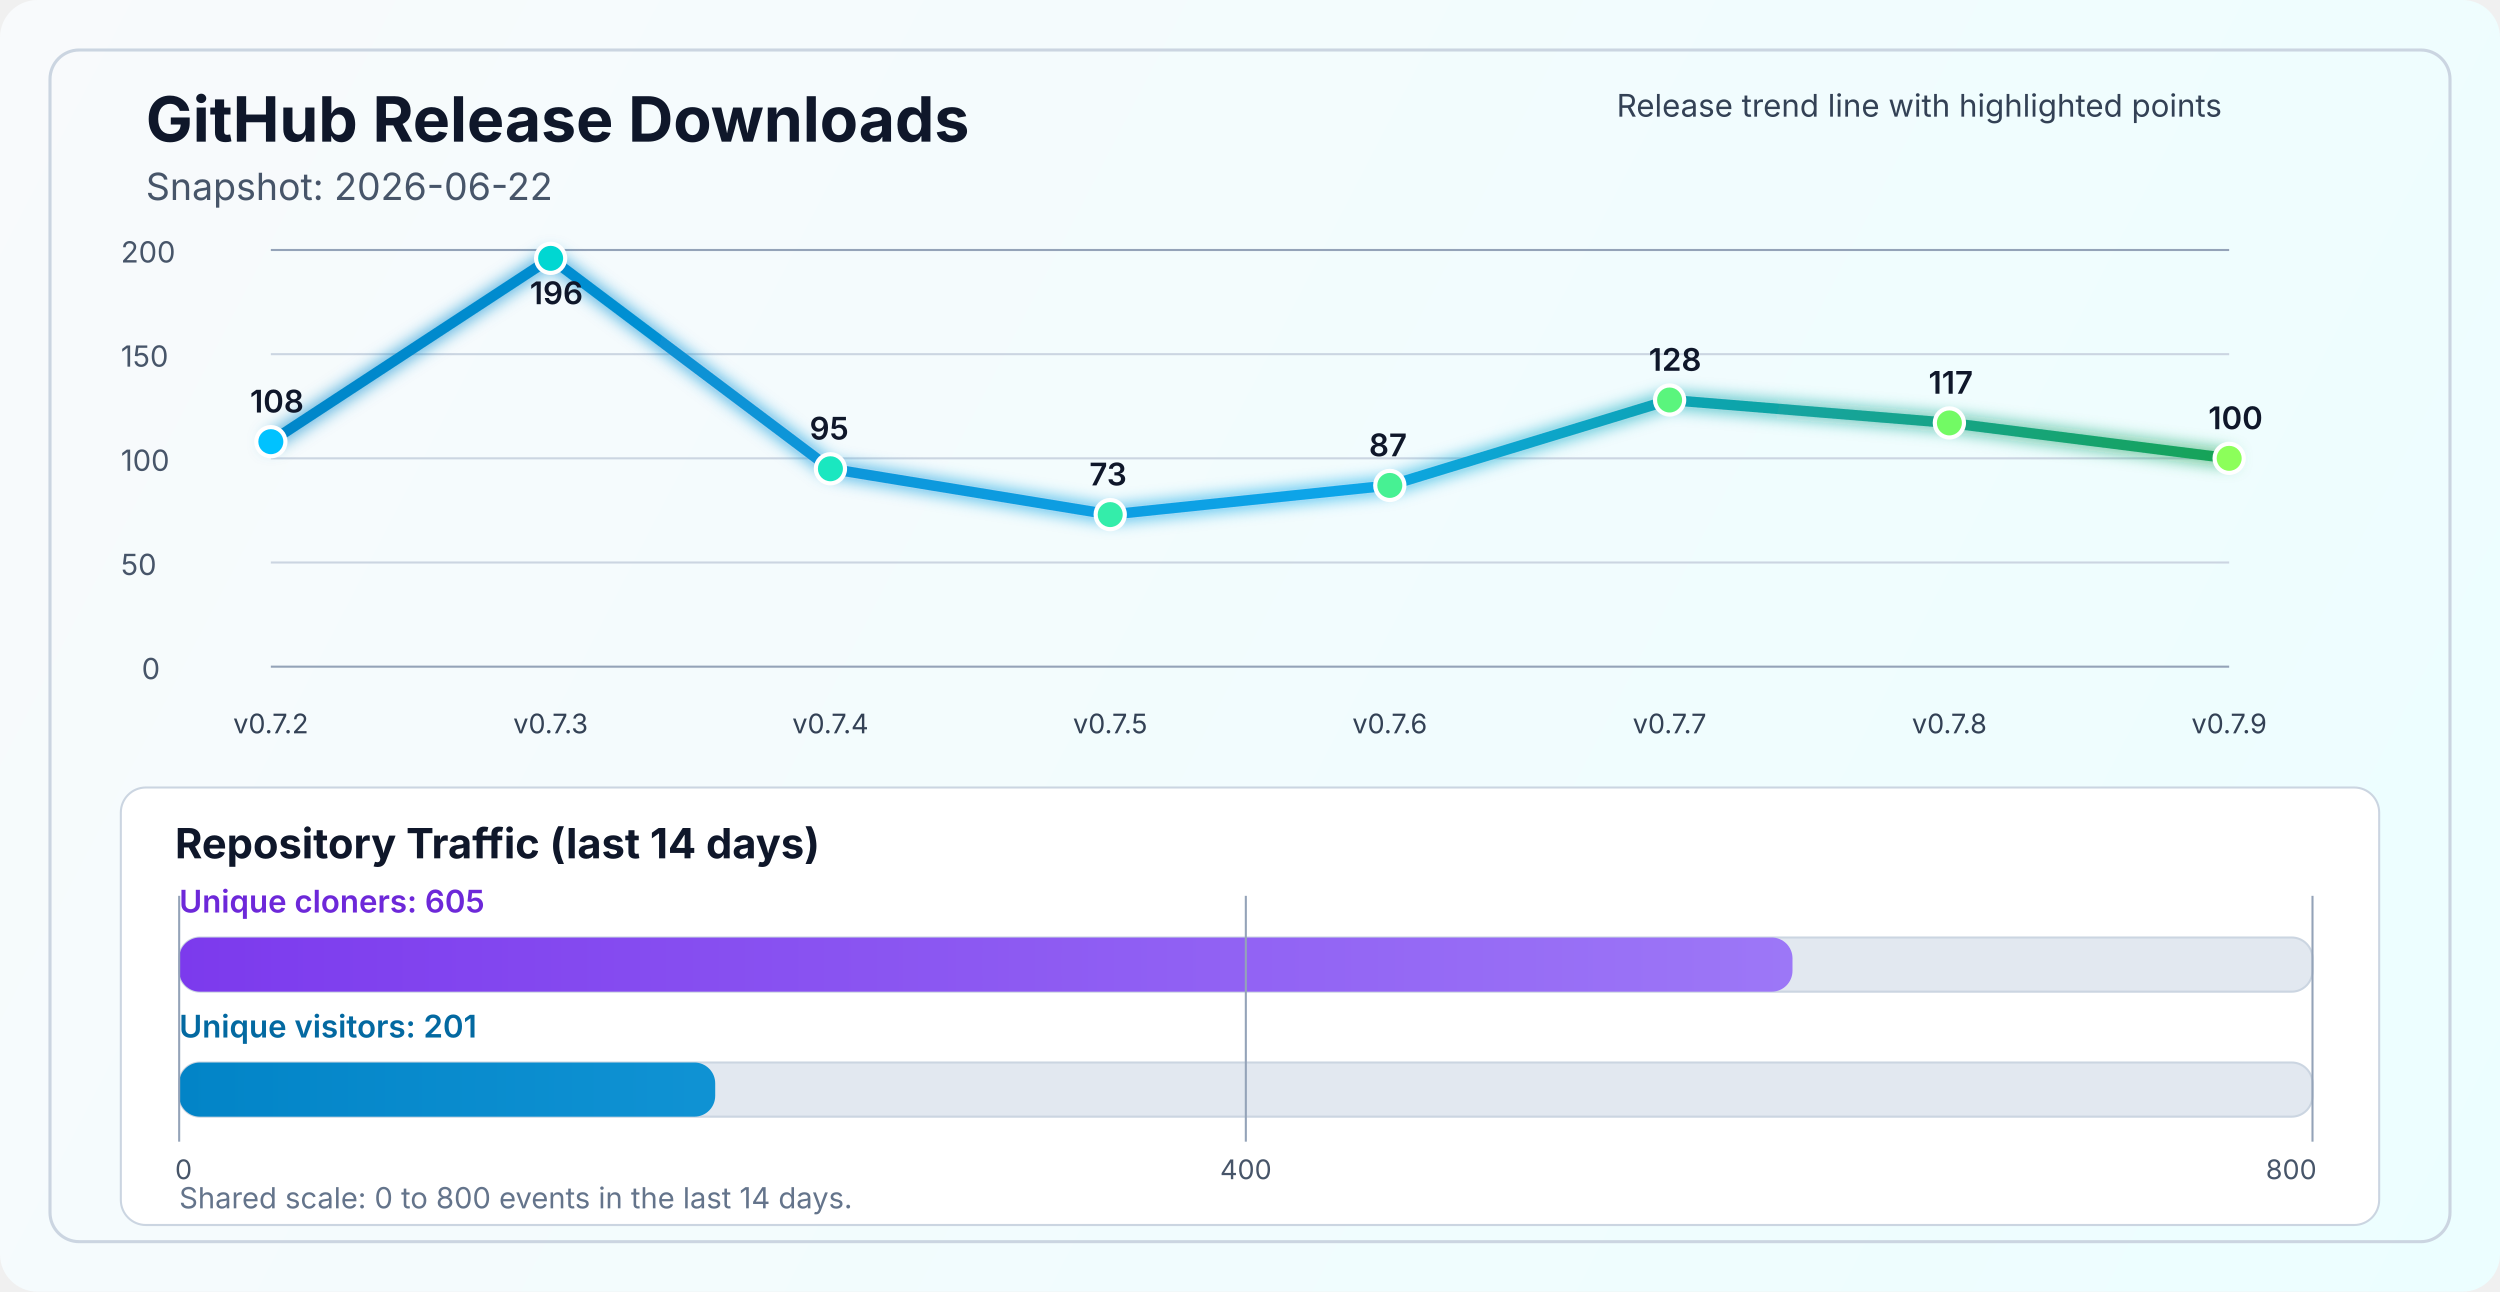
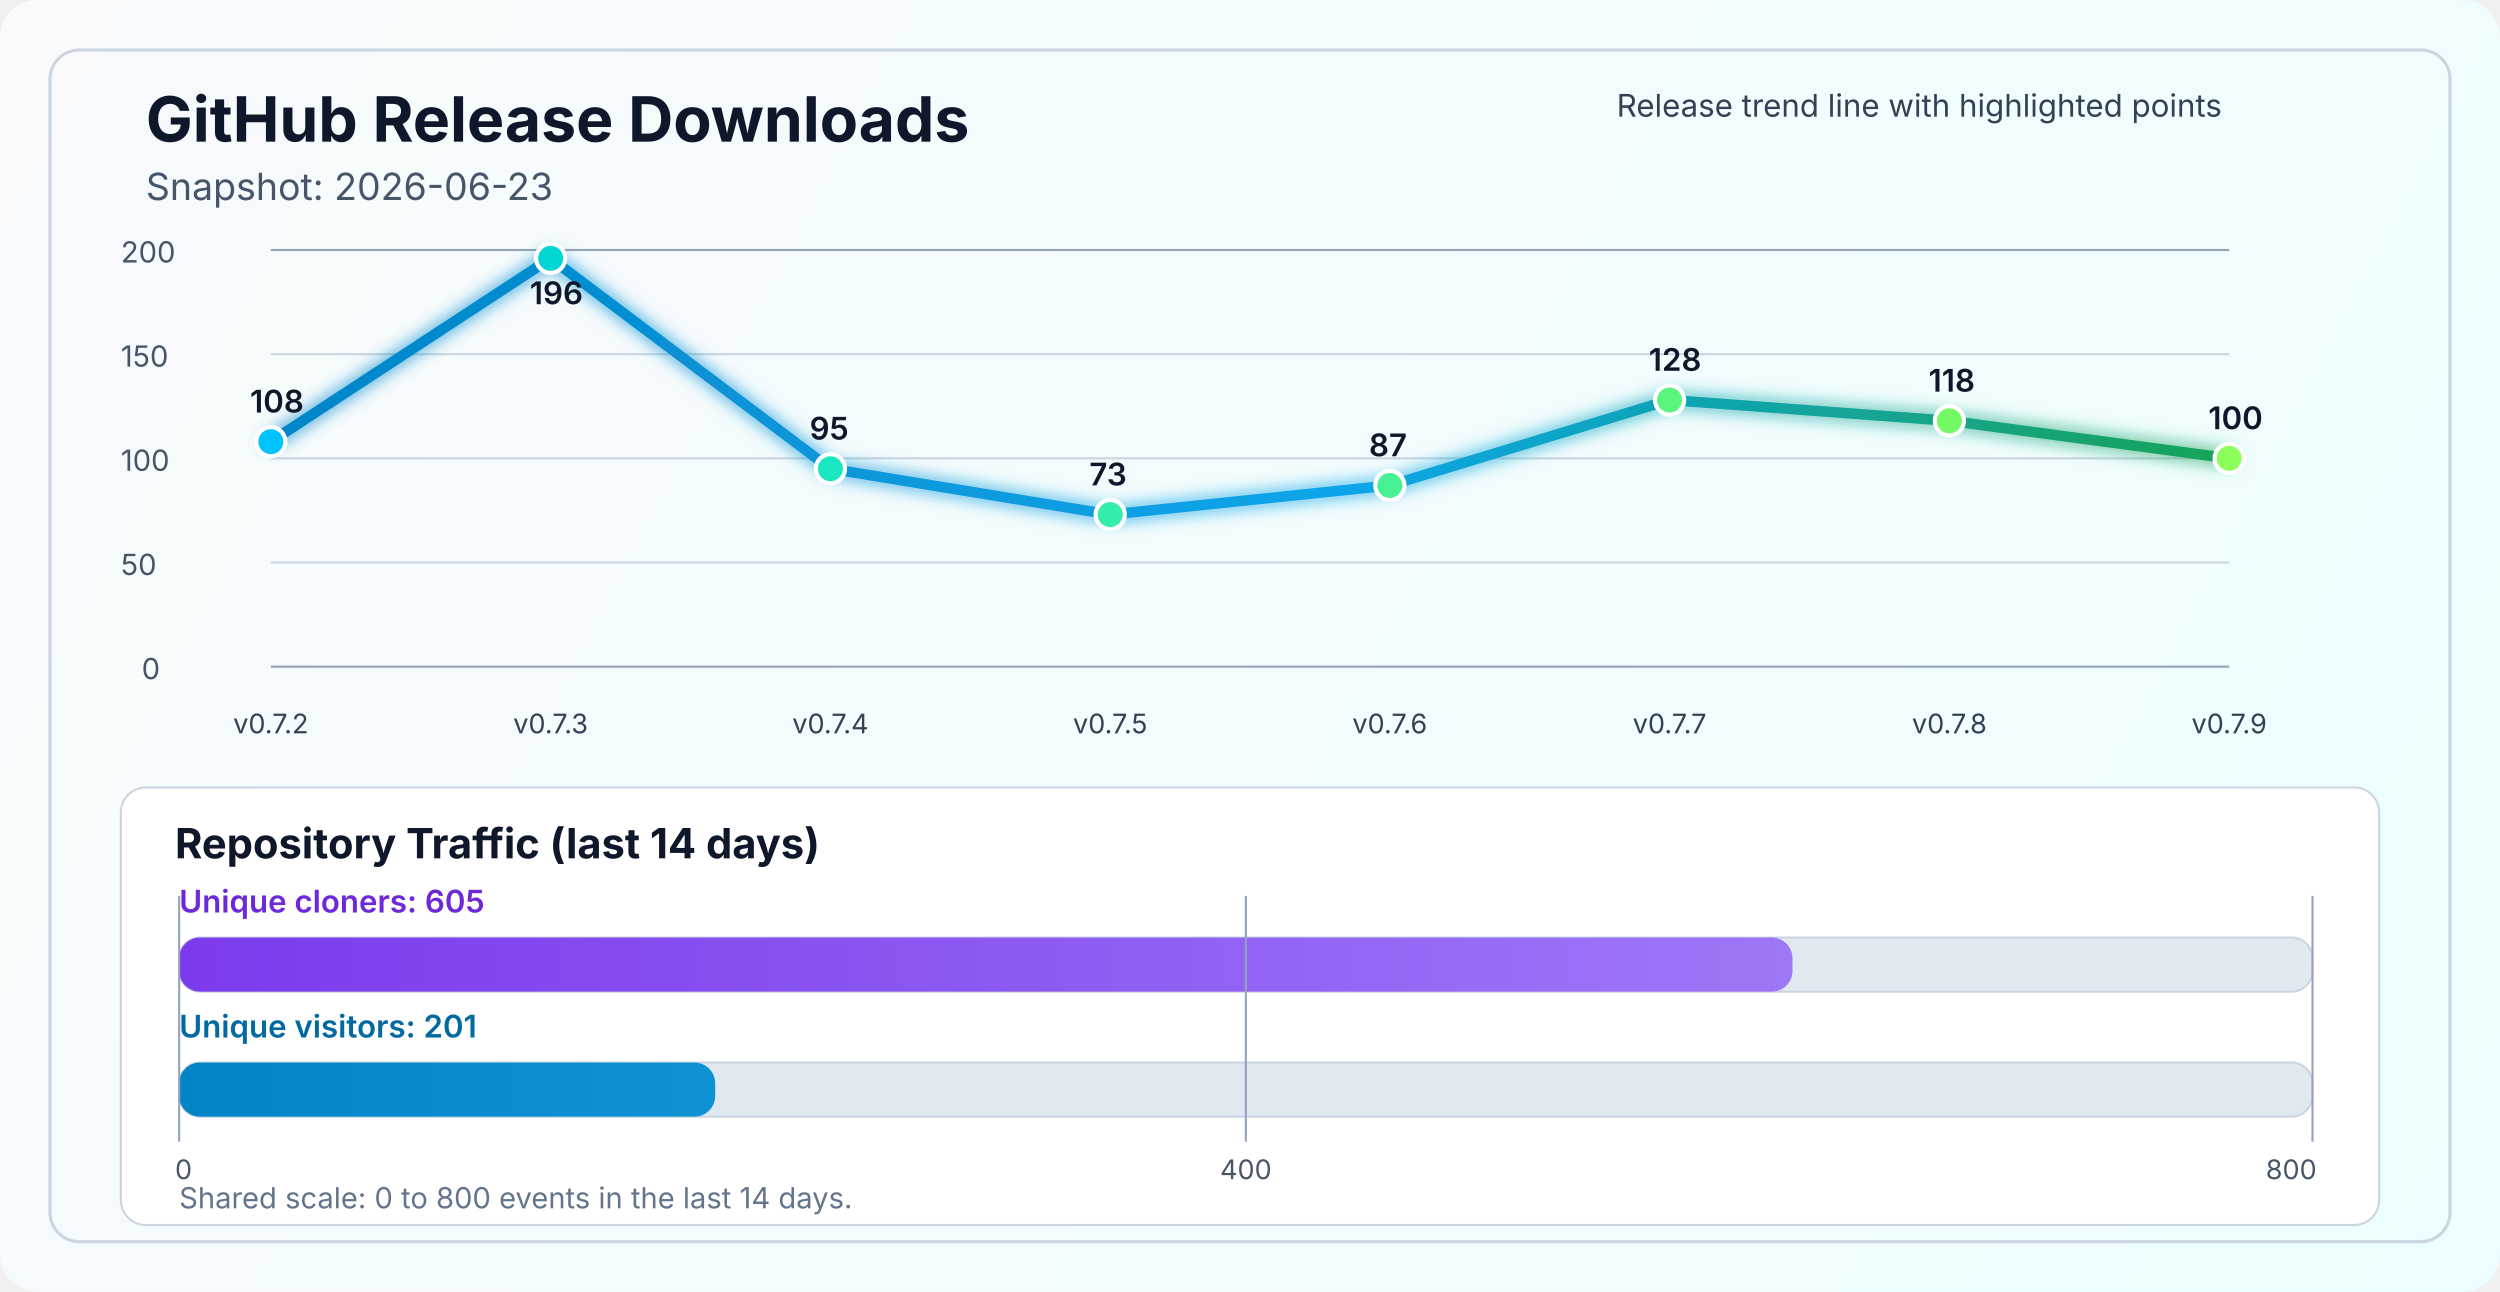
<svg xmlns="http://www.w3.org/2000/svg" width="1200" height="620" viewBox="0 0 1200 620" fill="none" role="img" aria-labelledby="title desc">
  <defs>
    <linearGradient id="bg" x1="0" y1="0" x2="1200" y2="620" gradientUnits="userSpaceOnUse">
      <stop stop-color="#F8FAFC" />
      <stop offset="1" stop-color="#ECFEFF" />
    </linearGradient>
    <linearGradient id="line" x1="130" y1="86" x2="1070" y2="340" gradientUnits="userSpaceOnUse">
      <stop stop-color="#0284C7" />
      <stop offset="0.55" stop-color="#0EA5E9" />
      <stop offset="1" stop-color="#16A34A" />
    </linearGradient>
    <linearGradient id="cloneFill" x1="86" y1="450" x2="1110" y2="450" gradientUnits="userSpaceOnUse">
      <stop stop-color="#7C3AED" />
      <stop offset="1" stop-color="#A78BFA" />
    </linearGradient>
    <linearGradient id="viewFill" x1="86" y1="482" x2="1110" y2="482" gradientUnits="userSpaceOnUse">
      <stop stop-color="#0284C7" />
      <stop offset="1" stop-color="#38BDF8" />
    </linearGradient>
    <filter id="glow" x="-50%" y="-50%" width="200%" height="200%">
      <feGaussianBlur stdDeviation="4" result="blur" />
      <feMerge>
        <feMergeNode in="blur" />
        <feMergeNode in="SourceGraphic" />
      </feMerge>
    </filter>
  </defs>
  <rect width="1200" height="620" rx="18" fill="url(#bg)" />
  <rect x="24" y="24" width="1152" height="572" rx="14" stroke="#CBD5E1" stroke-width="1.5" />
  <text x="70" y="68" fill="#0F172A" font-size="30" font-family="SF Pro Display, -apple-system, BlinkMacSystemFont, Segoe UI, sans-serif" font-weight="700">GitHub Release Downloads</text>
-   <text x="70" y="96" fill="#475569" font-size="18" font-family="SF Pro Text, -apple-system, BlinkMacSystemFont, Segoe UI, sans-serif">Snapshot: 2026-06-22</text>
+   <text x="70" y="96" fill="#475569" font-size="18" font-family="SF Pro Text, -apple-system, BlinkMacSystemFont, Segoe UI, sans-serif">Snapshot: 2026-06-23</text>
  <line x1="130" y1="320.0" x2="1070" y2="320.0" stroke="#94A3B8" stroke-width="1" />
  <line x1="130" y1="270.0" x2="1070" y2="270.0" stroke="#CBD5E1" stroke-width="1" />
  <line x1="130" y1="220.0" x2="1070" y2="220.0" stroke="#CBD5E1" stroke-width="1" />
  <line x1="130" y1="170.0" x2="1070" y2="170.0" stroke="#CBD5E1" stroke-width="1" />
  <line x1="130" y1="120.0" x2="1070" y2="120.0" stroke="#94A3B8" stroke-width="1" />
  <text x="68" y="326.0" fill="#475569" font-size="14" font-family="SF Pro Text, -apple-system, BlinkMacSystemFont, Segoe UI, sans-serif">0</text>
  <text x="58" y="276.0" fill="#475569" font-size="14" font-family="SF Pro Text, -apple-system, BlinkMacSystemFont, Segoe UI, sans-serif">50</text>
  <text x="58" y="226.0" fill="#475569" font-size="14" font-family="SF Pro Text, -apple-system, BlinkMacSystemFont, Segoe UI, sans-serif">100</text>
  <text x="58" y="176.0" fill="#475569" font-size="14" font-family="SF Pro Text, -apple-system, BlinkMacSystemFont, Segoe UI, sans-serif">150</text>
  <text x="58" y="126.0" fill="#475569" font-size="14" font-family="SF Pro Text, -apple-system, BlinkMacSystemFont, Segoe UI, sans-serif">200</text>
-   <polyline points="130.0,212.0 264.3,124.0 398.6,225.0 532.9,247.0 667.1,233.0 801.4,192.0 935.7,203.0 1070.0,220.0" fill="none" stroke="url(#line)" stroke-width="5" stroke-linecap="round" stroke-linejoin="round" filter="url(#glow)" />
+   <polyline points="130.0,212.0 264.3,124.0 398.6,225.0 532.9,247.0 667.1,233.0 801.4,192.0 935.7,202.0 1070.0,220.0" fill="none" stroke="url(#line)" stroke-width="5" stroke-linecap="round" stroke-linejoin="round" filter="url(#glow)" />
  <circle cx="130.0" cy="212.0" r="7" fill="#00C2FF" stroke="#FFFFFF" stroke-width="2" />
  <circle cx="264.3" cy="124.0" r="7" fill="#00D7D2" stroke="#FFFFFF" stroke-width="2" />
  <circle cx="398.6" cy="225.0" r="7" fill="#1AE7C0" stroke="#FFFFFF" stroke-width="2" />
  <circle cx="532.9" cy="247.0" r="7" fill="#34EDAA" stroke="#FFFFFF" stroke-width="2" />
  <circle cx="667.1" cy="233.0" r="7" fill="#47F193" stroke="#FFFFFF" stroke-width="2" />
  <circle cx="801.4" cy="192.0" r="7" fill="#5AF57D" stroke="#FFFFFF" stroke-width="2" />
-   <circle cx="935.7" cy="203.0" r="7" fill="#72FA64" stroke="#FFFFFF" stroke-width="2" />
+   <circle cx="935.7" cy="202.0" r="7" fill="#72FA64" stroke="#FFFFFF" stroke-width="2" />
  <circle cx="1070.0" cy="220.0" r="7" fill="#8CFF5A" stroke="#FFFFFF" stroke-width="2" />
  <text x="130.0" y="352" text-anchor="middle" fill="#334155" font-size="13" font-family="SF Pro Text, -apple-system, BlinkMacSystemFont, Segoe UI, sans-serif">v0.7.2</text>
  <text x="264.3" y="352" text-anchor="middle" fill="#334155" font-size="13" font-family="SF Pro Text, -apple-system, BlinkMacSystemFont, Segoe UI, sans-serif">v0.7.3</text>
  <text x="398.6" y="352" text-anchor="middle" fill="#334155" font-size="13" font-family="SF Pro Text, -apple-system, BlinkMacSystemFont, Segoe UI, sans-serif">v0.7.4</text>
  <text x="532.9" y="352" text-anchor="middle" fill="#334155" font-size="13" font-family="SF Pro Text, -apple-system, BlinkMacSystemFont, Segoe UI, sans-serif">v0.7.5</text>
  <text x="667.1" y="352" text-anchor="middle" fill="#334155" font-size="13" font-family="SF Pro Text, -apple-system, BlinkMacSystemFont, Segoe UI, sans-serif">v0.7.6</text>
  <text x="801.4" y="352" text-anchor="middle" fill="#334155" font-size="13" font-family="SF Pro Text, -apple-system, BlinkMacSystemFont, Segoe UI, sans-serif">v0.7.7</text>
  <text x="935.7" y="352" text-anchor="middle" fill="#334155" font-size="13" font-family="SF Pro Text, -apple-system, BlinkMacSystemFont, Segoe UI, sans-serif">v0.7.8</text>
  <text x="1070.0" y="352" text-anchor="middle" fill="#334155" font-size="13" font-family="SF Pro Text, -apple-system, BlinkMacSystemFont, Segoe UI, sans-serif">v0.7.9</text>
  <text x="120.0" y="198.0" fill="#0F172A" font-size="15" font-family="SF Pro Text, -apple-system, BlinkMacSystemFont, Segoe UI, sans-serif" font-weight="600">108</text>
  <text x="254.3" y="146.0" fill="#0F172A" font-size="15" font-family="SF Pro Text, -apple-system, BlinkMacSystemFont, Segoe UI, sans-serif" font-weight="600">196</text>
  <text x="388.6" y="211.0" fill="#0F172A" font-size="15" font-family="SF Pro Text, -apple-system, BlinkMacSystemFont, Segoe UI, sans-serif" font-weight="600">95</text>
  <text x="522.9" y="233.0" fill="#0F172A" font-size="15" font-family="SF Pro Text, -apple-system, BlinkMacSystemFont, Segoe UI, sans-serif" font-weight="600">73</text>
  <text x="657.1" y="219.0" fill="#0F172A" font-size="15" font-family="SF Pro Text, -apple-system, BlinkMacSystemFont, Segoe UI, sans-serif" font-weight="600">87</text>
  <text x="791.4" y="178.0" fill="#0F172A" font-size="15" font-family="SF Pro Text, -apple-system, BlinkMacSystemFont, Segoe UI, sans-serif" font-weight="600">128</text>
-   <text x="925.7" y="189.0" fill="#0F172A" font-size="15" font-family="SF Pro Text, -apple-system, BlinkMacSystemFont, Segoe UI, sans-serif" font-weight="600">117</text>
+   <text x="925.7" y="188.0" fill="#0F172A" font-size="15" font-family="SF Pro Text, -apple-system, BlinkMacSystemFont, Segoe UI, sans-serif" font-weight="600">118</text>
  <text x="1060.0" y="206.0" fill="#0F172A" font-size="15" font-family="SF Pro Text, -apple-system, BlinkMacSystemFont, Segoe UI, sans-serif" font-weight="600">100</text>
  <text x="776" y="56" fill="#334155" font-size="15" font-family="SF Pro Text, -apple-system, BlinkMacSystemFont, Segoe UI, sans-serif">Release trend line with highlighted points</text>
  <rect x="58" y="378" width="1084" height="210" rx="12" fill="#FFFFFF" stroke="#CBD5E1" stroke-width="1" />
  <text x="84" y="412" fill="#0F172A" font-size="20" font-family="SF Pro Text, -apple-system, BlinkMacSystemFont, Segoe UI, sans-serif" font-weight="700">Repository Traffic (last 14 days)</text>
  <text x="86" y="438" fill="#6D28D9" font-size="15" font-family="SF Pro Text, -apple-system, BlinkMacSystemFont, Segoe UI, sans-serif" font-weight="600">Unique cloners: 605</text>
  <rect x="86" y="450" width="1024" height="26" rx="10" fill="#E2E8F0" stroke="#CBD5E1" stroke-width="1" />
  <rect x="86" y="450" width="774.4" height="26" rx="10" fill="url(#cloneFill)" />
  <text x="86" y="498" fill="#0369A1" font-size="15" font-family="SF Pro Text, -apple-system, BlinkMacSystemFont, Segoe UI, sans-serif" font-weight="600">Unique visitors: 201</text>
  <rect x="86" y="510" width="1024" height="26" rx="10" fill="#E2E8F0" stroke="#CBD5E1" stroke-width="1" />
  <rect x="86" y="510" width="257.3" height="26" rx="10" fill="url(#viewFill)" />
  <line x1="86" y1="430" x2="86" y2="548" stroke="#94A3B8" stroke-width="1" />
  <line x1="598.0" y1="430" x2="598.0" y2="548" stroke="#94A3B8" stroke-width="1" />
  <line x1="1110" y1="430" x2="1110" y2="548" stroke="#94A3B8" stroke-width="1" />
  <text x="84" y="566" text-anchor="start" fill="#475569" font-size="13" font-family="SF Pro Text, -apple-system, BlinkMacSystemFont, Segoe UI, sans-serif">0</text>
  <text x="598.0" y="566" text-anchor="middle" fill="#475569" font-size="13" font-family="SF Pro Text, -apple-system, BlinkMacSystemFont, Segoe UI, sans-serif">400</text>
  <text x="1112" y="566" text-anchor="end" fill="#475569" font-size="13" font-family="SF Pro Text, -apple-system, BlinkMacSystemFont, Segoe UI, sans-serif">800</text>
  <text x="86" y="580" fill="#64748B" font-size="14" font-family="SF Pro Text, -apple-system, BlinkMacSystemFont, Segoe UI, sans-serif">Shared scale: 0 to 800 events in the last 14 days.</text>
</svg>
